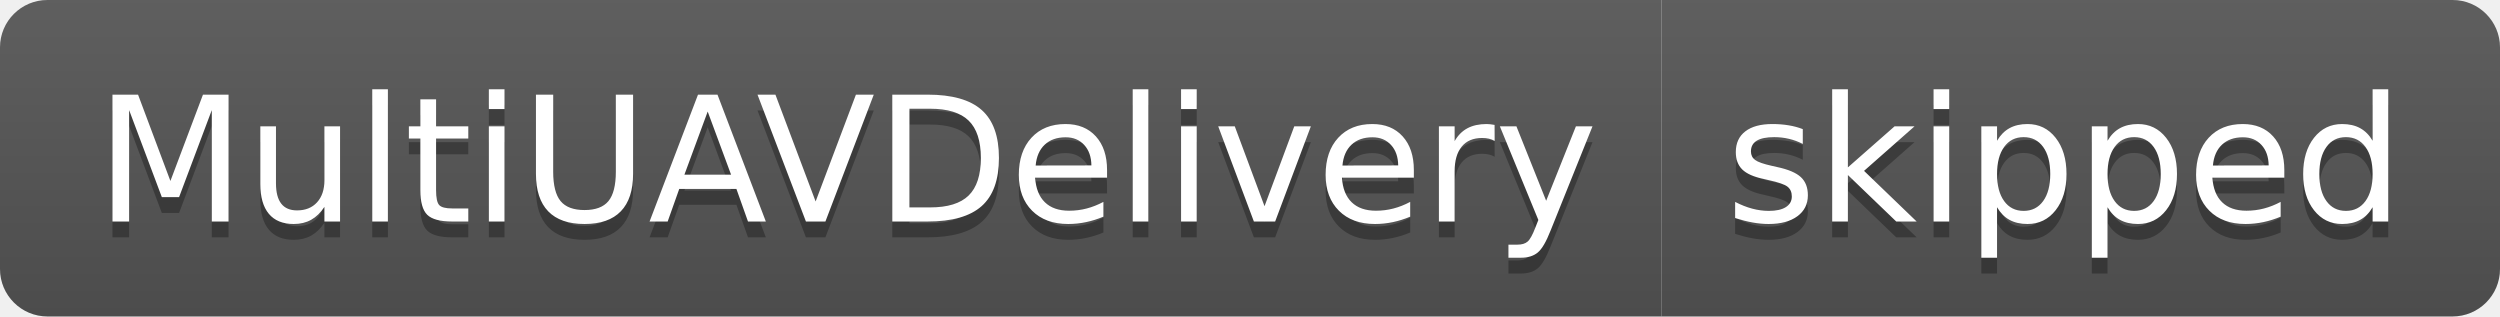
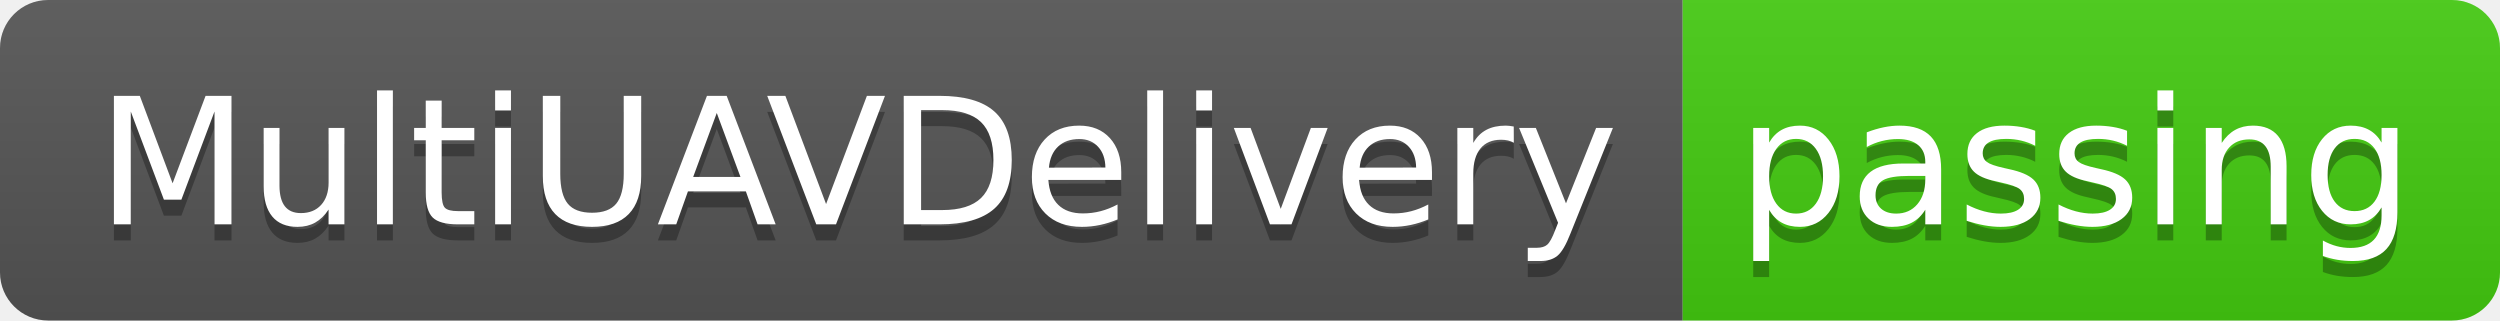
- <svg xmlns="http://www.w3.org/2000/svg" width="158" height="20" role="img" aria-label="MultiUAVDelivery: skipped">
+ <svg xmlns="http://www.w3.org/2000/svg" width="156" height="20" role="img" aria-label="MultiUAVDelivery: passing">
  <linearGradient id="s" x2="0" y2="100%">
    <stop offset="0" stop-color="#bbb" stop-opacity=".1" />
    <stop offset="1" stop-opacity=".1" />
  </linearGradient>
  <clipPath id="r">
-     <rect width="158" height="20" rx="3" fill="#fff" />
+     <rect width="156" height="20" rx="3" fill="#fff" />
  </clipPath>
  <g clip-path="url(#r)">
    <rect width="105" height="20" fill="#555" />
-     <rect x="105" width="53" height="20" fill="#555" />
-     <rect width="158" height="20" fill="url(#s)" />
+     <rect x="105" width="51" height="20" fill="#4c1" />
+     <rect width="156" height="20" fill="url(#s)" />
  </g>
  <g fill="#fff" text-anchor="middle" font-family="Verdana,Geneva,DejaVu Sans,sans-serif" text-rendering="geometricPrecision" font-size="110">
    <text aria-hidden="true" x="535" y="150" fill="#010101" fill-opacity=".3" transform="scale(.1)" textLength="950">MultiUAVDelivery</text>
    <text x="535" y="140" transform="scale(.1)" fill="#fff" textLength="950">MultiUAVDelivery</text>
-     <text aria-hidden="true" x="1305" y="150" fill="#010101" fill-opacity=".3" transform="scale(.1)" textLength="430">skipped</text>
-     <text x="1305" y="140" transform="scale(.1)" fill="#fff" textLength="430">skipped</text>
+     <text aria-hidden="true" x="1295" y="150" fill="#010101" fill-opacity=".3" transform="scale(.1)" textLength="410">passing</text>
+     <text x="1295" y="140" transform="scale(.1)" fill="#fff" textLength="410">passing</text>
  </g>
</svg>
